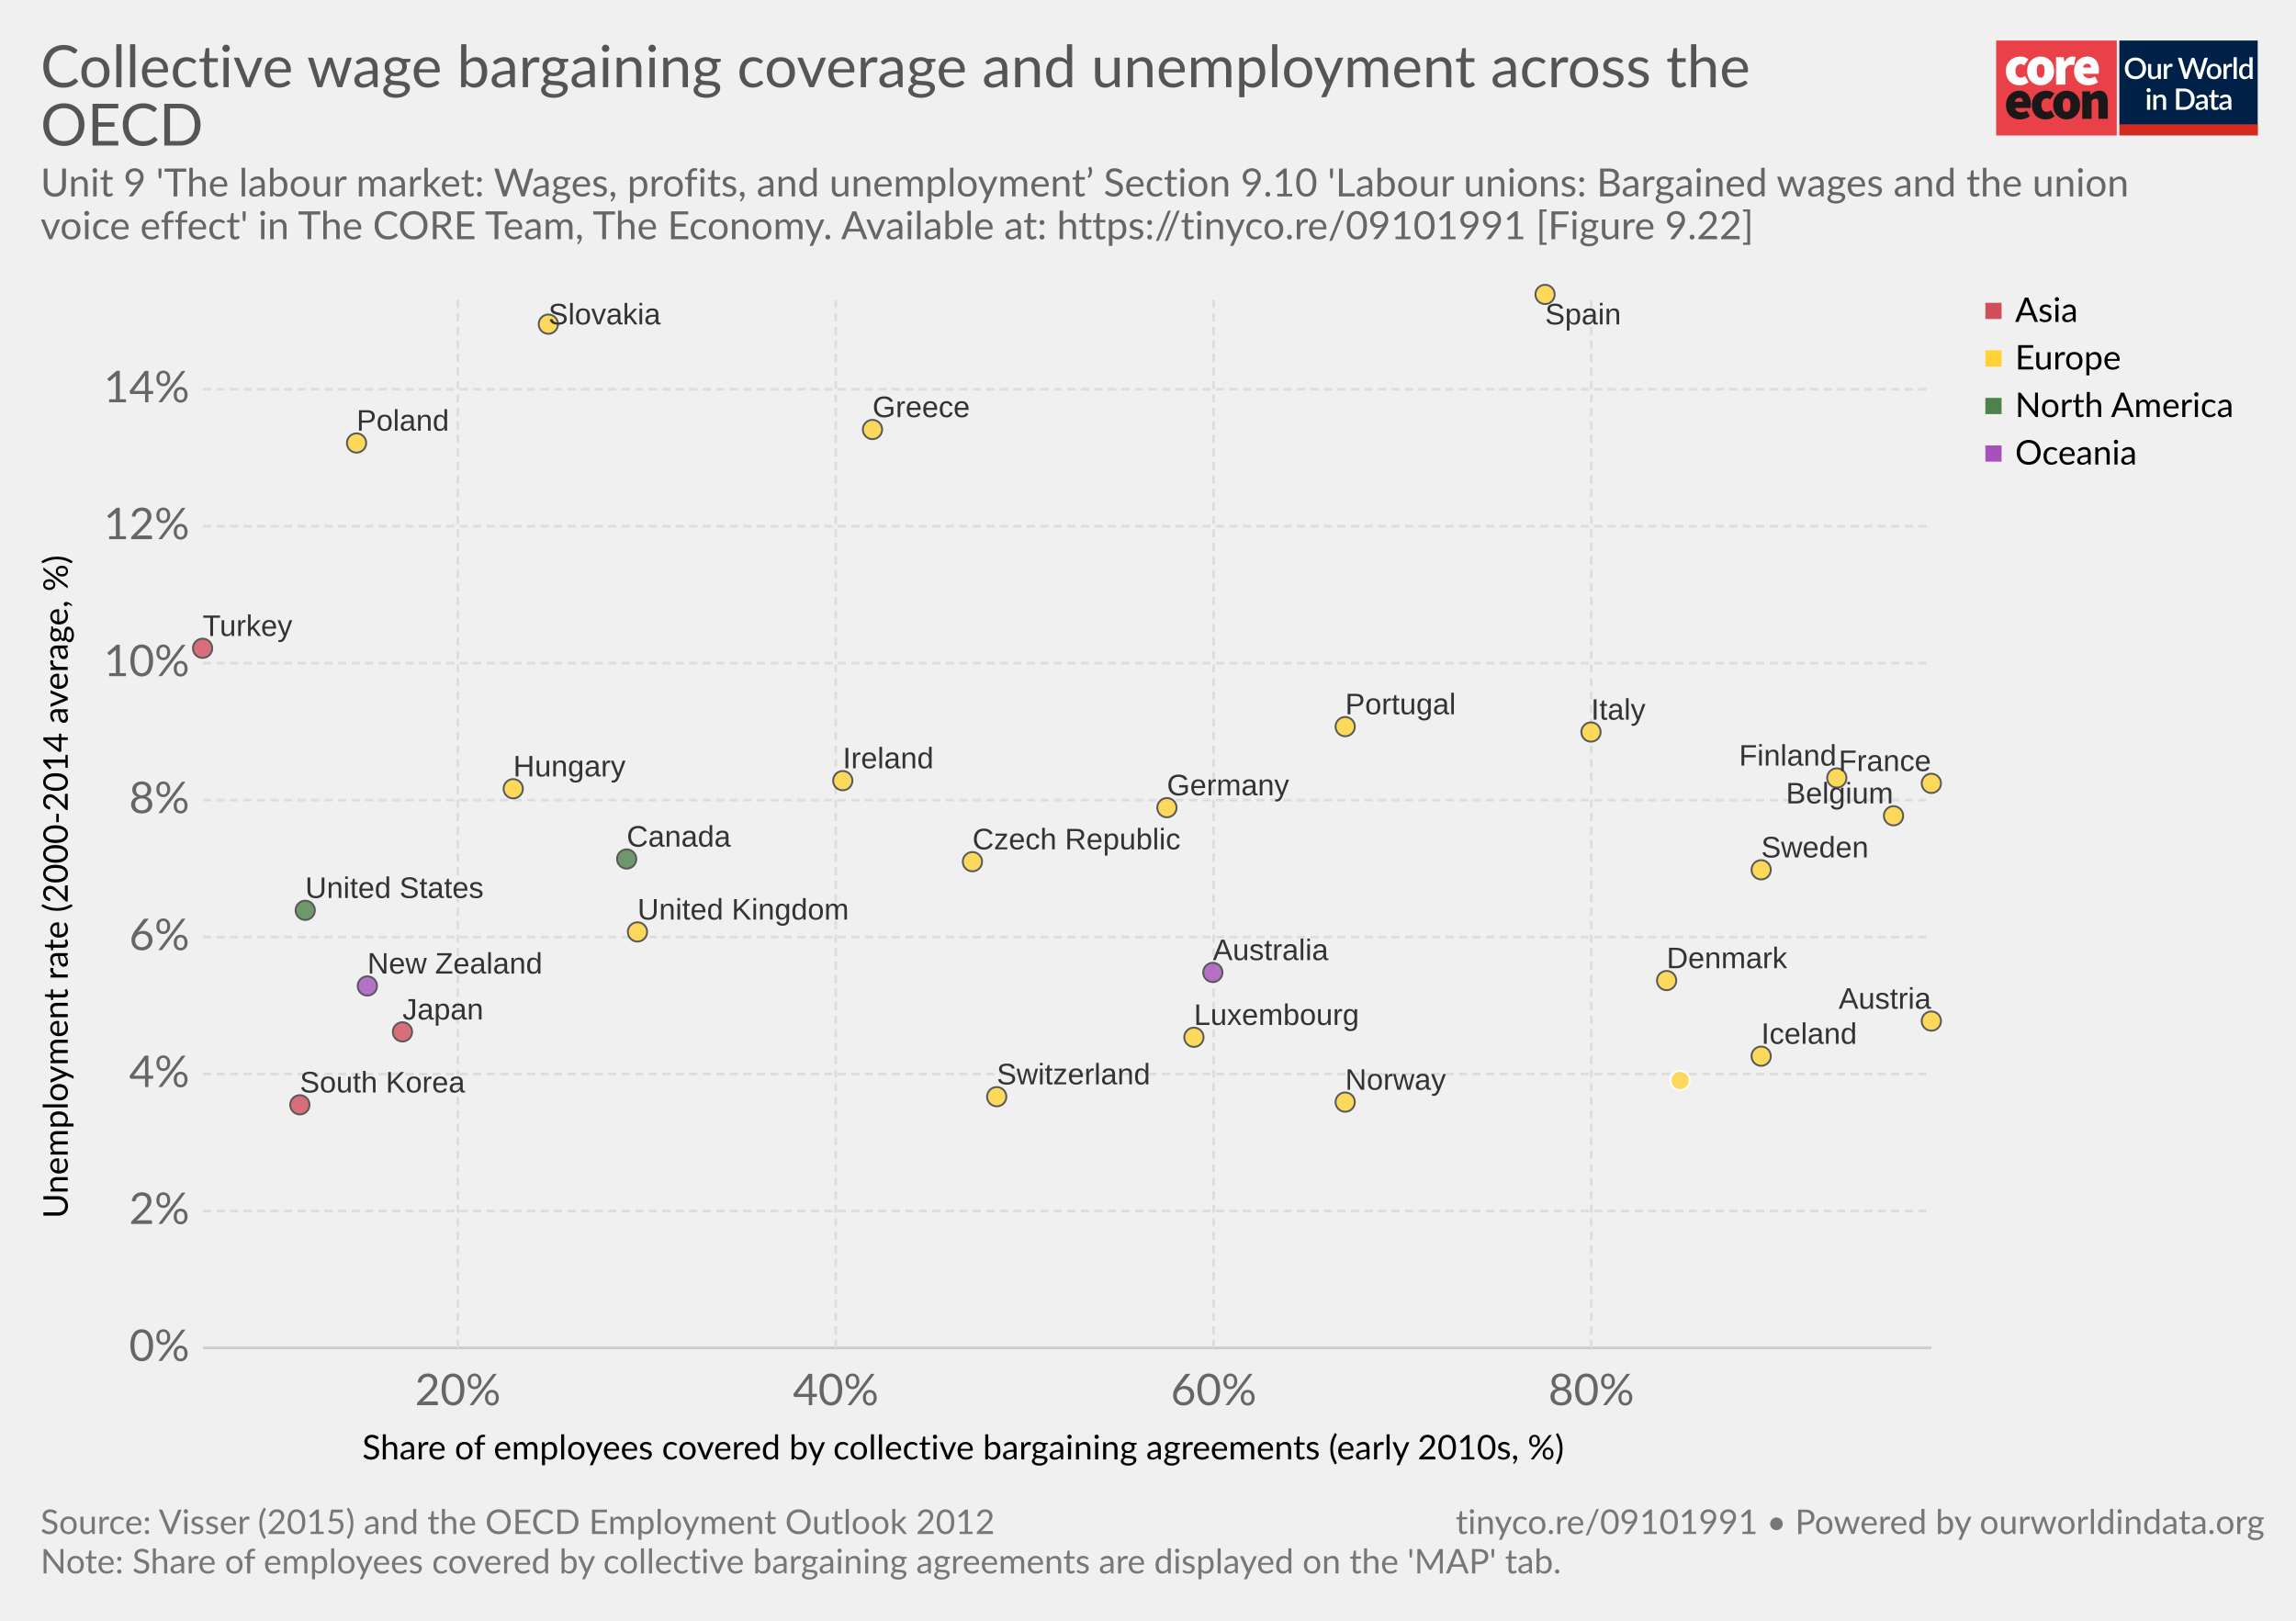
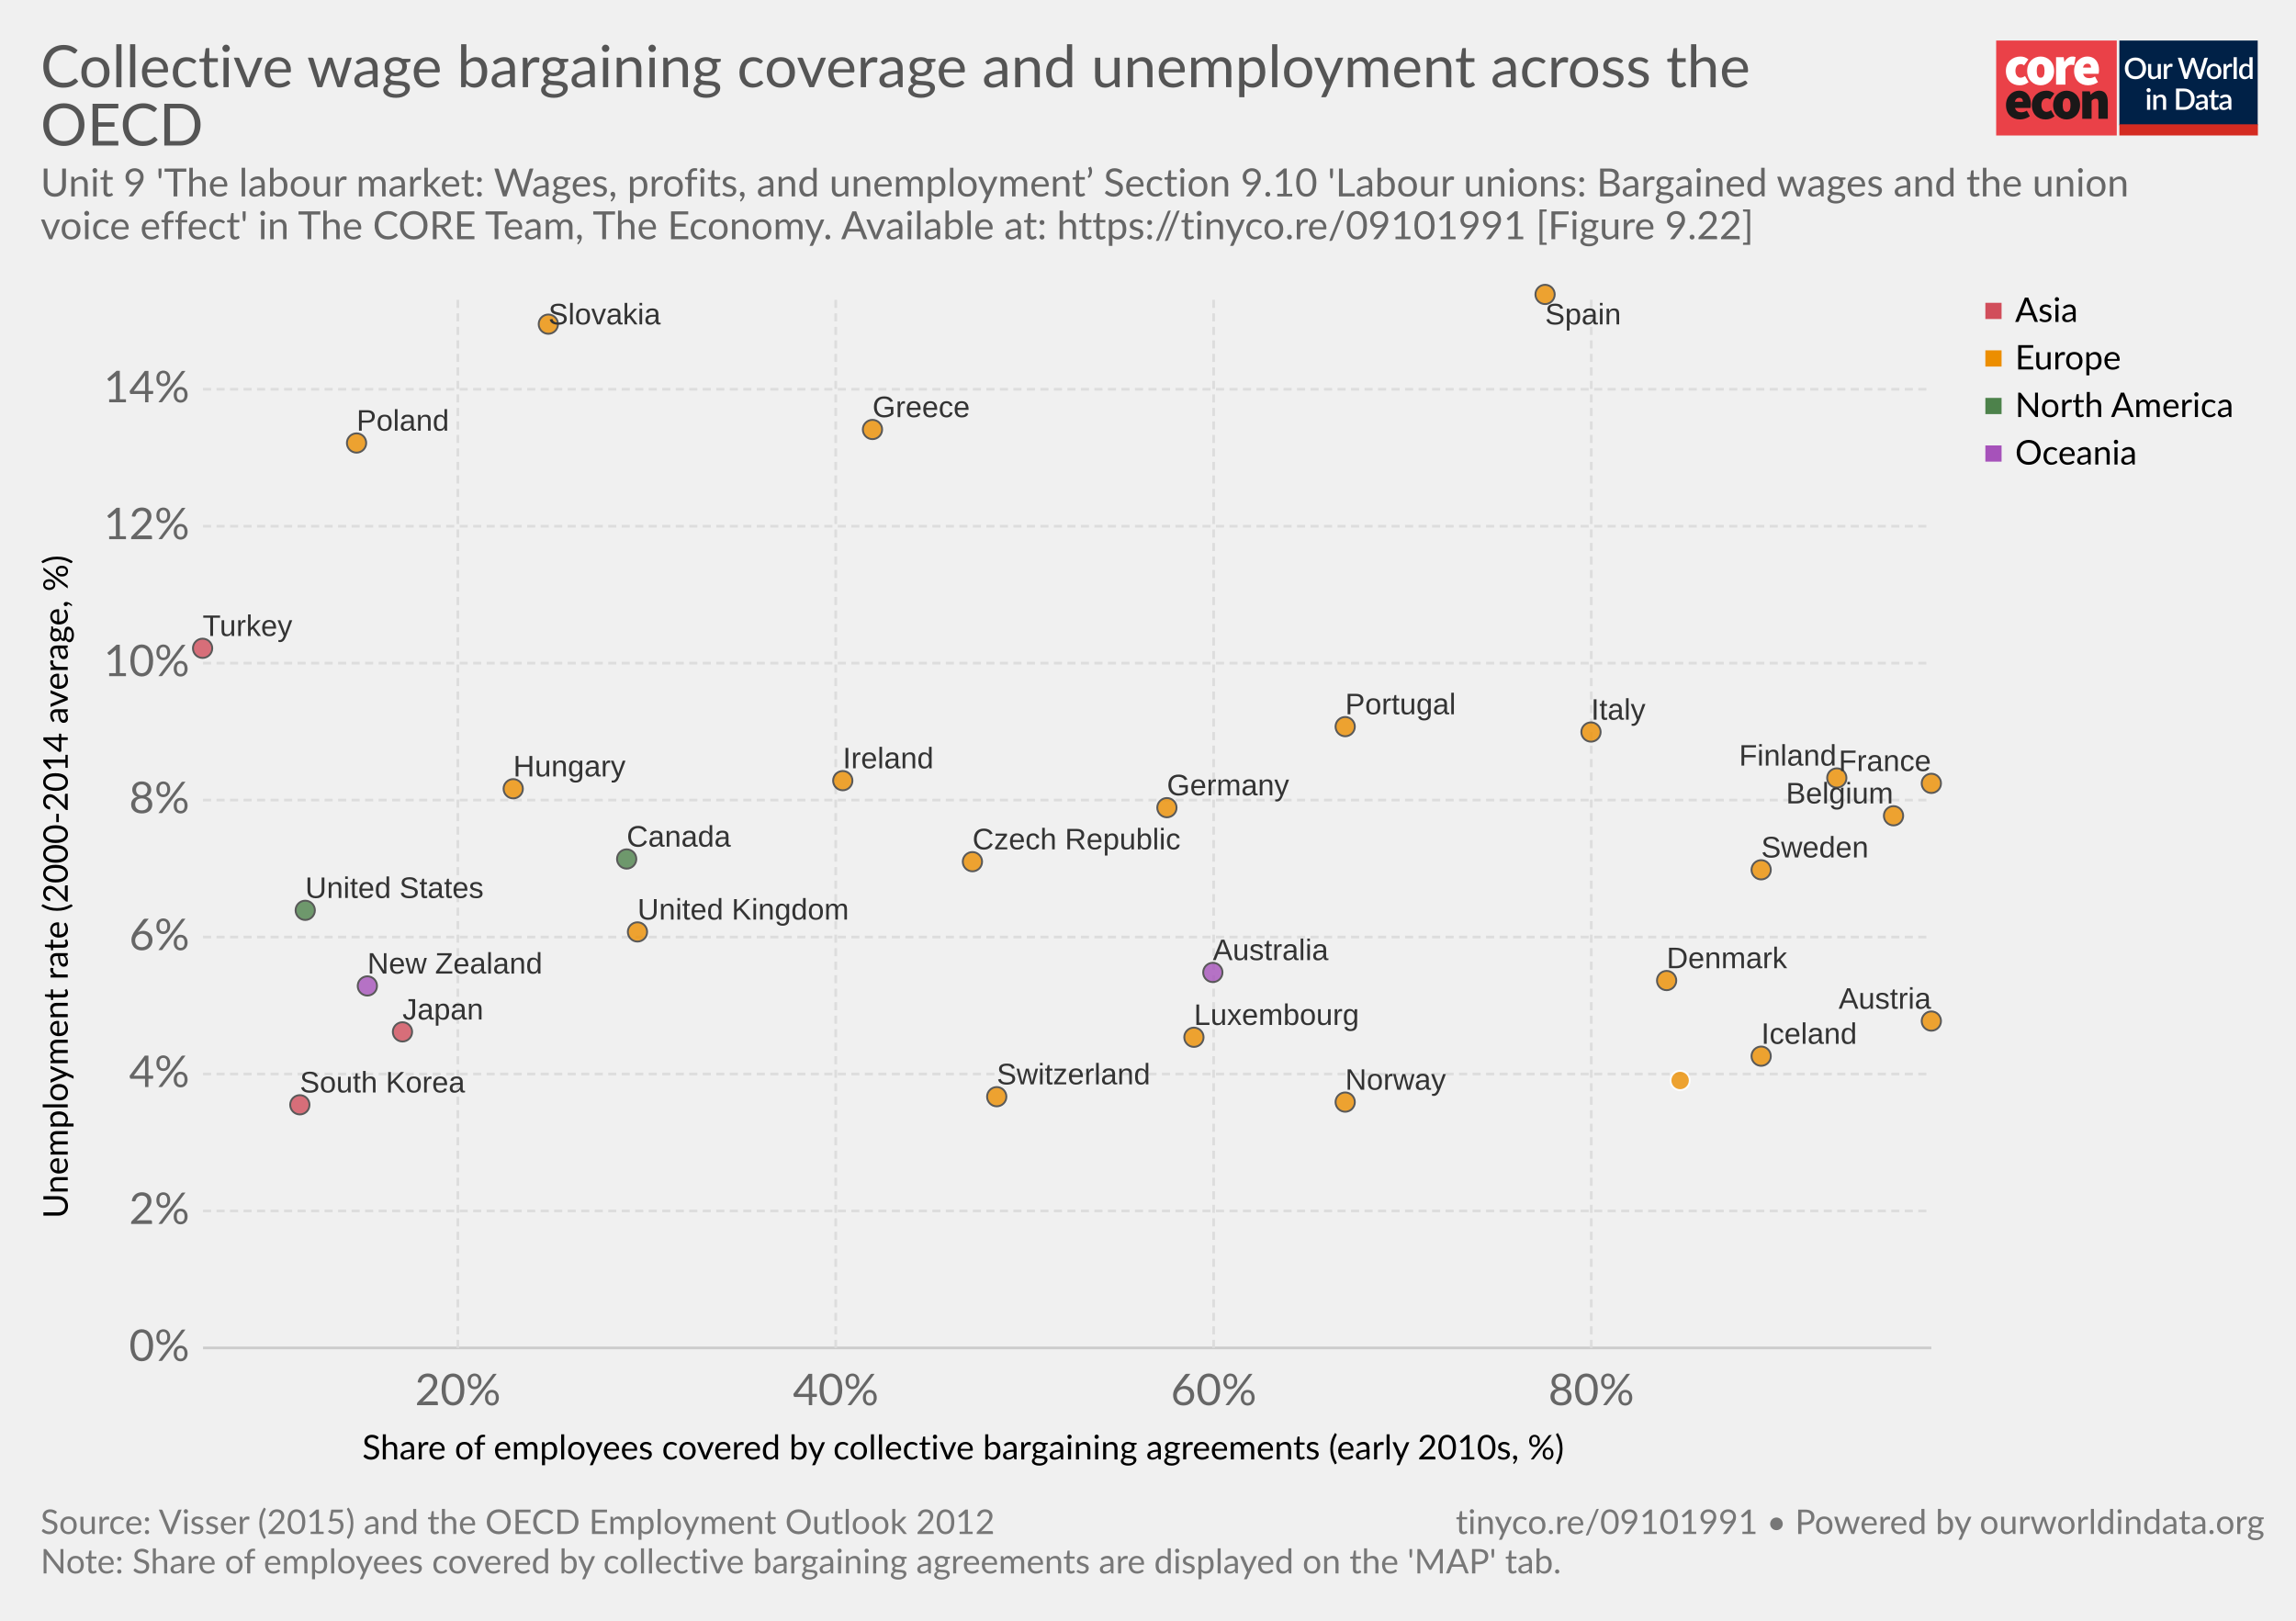
<svg xmlns="http://www.w3.org/2000/svg" version="1.1" style="font-family:Lato, 'Helvetica Neue', Helvetica, Arial, sans-serif;font-size:18px;background-color:white;text-rendering:optimizeLegibility;-webkit-font-smoothing:antialiased" width="850" height="600">
  <g class="HeaderView">
    <g transform="translate(739, 15) scale(0.95)">
      <svg width="102" height="37" viewBox="0 0 102 37" fill="none">
        <path d="M47 0H0V37H47V0Z" fill="#EA4148" />
        <path d="M3.784 11.847C3.784 8.296 6.451 6.242 9.457 6.242C10.586 6.221 11.684 6.617 12.547 7.354L10.854 9.707C10.536 9.392 10.113 9.209 9.669 9.193C8.314 9.193 7.51 10.22 7.51 11.847C7.51 13.472 8.398 14.499 9.541 14.499C10.163 14.458 10.756 14.218 11.235 13.815L12.632 16.211C11.646 17.038 10.399 17.479 9.118 17.451C6.112 17.452 3.784 15.398 3.784 11.847Z" fill="white" />
        <path d="M18.853 11.847C18.853 10.221 18.43 9.194 17.329 9.194C16.229 9.194 15.806 10.221 15.806 11.847C15.806 13.473 16.229 14.5 17.329 14.5C18.43 14.5 18.853 13.473 18.853 11.847ZM12.081 11.847C12.081 8.295 14.62 6.242 17.329 6.242C20.038 6.242 22.578 8.295 22.578 11.847C22.578 15.398 20.039 17.452 17.329 17.452C14.62 17.452 12.081 15.398 12.081 11.847" fill="white" />
        <path d="M23.344 6.498H26.308L26.563 8.338H26.648C27.43 6.884 28.616 6.242 29.653 6.242C30.101 6.218 30.548 6.291 30.965 6.455L30.373 9.622C29.986 9.517 29.588 9.46 29.187 9.451C28.425 9.451 27.494 9.921 26.987 11.248V17.195H23.344V6.498Z" fill="white" />
        <path d="M36.975 10.563C36.975 9.75 36.637 9.023 35.536 9.023C34.732 9.023 34.055 9.493 33.843 10.563H36.975ZM30.372 11.847C30.372 8.381 32.87 6.242 35.452 6.242C38.584 6.242 40.066 8.552 40.066 11.419C40.068 11.936 40.018 12.452 39.918 12.959H33.885C34.223 14.243 35.154 14.67 36.34 14.67C37.103 14.652 37.847 14.431 38.499 14.029L39.684 16.211C38.545 16.991 37.208 17.422 35.832 17.452C32.742 17.452 30.371 15.398 30.371 11.847" fill="white" />
        <path d="M10.432 23.869C10.432 23.057 10.093 22.329 8.993 22.329C8.189 22.329 7.511 22.8 7.3 23.869H10.432ZM3.828 25.153C3.828 21.688 6.326 19.548 8.908 19.548C12.041 19.548 13.522 21.858 13.522 24.725C13.524 25.242 13.475 25.758 13.374 26.265H7.342C7.681 27.549 8.612 27.977 9.797 27.977C10.56 27.958 11.305 27.737 11.956 27.335L13.141 29.517C12.003 30.298 10.665 30.729 9.29 30.758C6.199 30.758 3.829 28.704 3.829 25.153" fill="#1A1818" />
        <path d="M13.903 25.153C13.903 21.602 16.57 19.548 19.576 19.548C20.705 19.527 21.803 19.923 22.666 20.66L20.972 23.013C20.655 22.698 20.232 22.515 19.788 22.5C18.433 22.5 17.629 23.527 17.629 25.153C17.629 26.779 18.517 27.805 19.66 27.805C20.282 27.764 20.875 27.524 21.353 27.122L22.75 29.517C21.765 30.345 20.518 30.785 19.237 30.758C16.231 30.758 13.903 28.704 13.903 25.153" fill="#1A1818" />
        <path d="M28.974 25.153C28.974 23.527 28.551 22.5 27.45 22.5C26.35 22.5 25.927 23.527 25.927 25.153C25.927 26.779 26.35 27.806 27.45 27.806C28.551 27.806 28.974 26.779 28.974 25.153ZM22.201 25.153C22.201 21.602 24.741 19.548 27.45 19.548C30.159 19.548 32.699 21.602 32.699 25.153C32.699 28.704 30.158 30.759 27.449 30.759C24.74 30.759 22.2 28.705 22.2 25.154" fill="#1A1818" />
        <path d="M33.545 19.805H36.508L36.764 21.088H36.848C37.694 20.276 38.753 19.548 40.192 19.548C42.52 19.548 43.494 21.26 43.494 23.912V30.501H39.852V24.383C39.852 23.014 39.514 22.672 38.794 22.672C38.117 22.672 37.736 22.971 37.186 23.484V30.501H33.545V19.805Z" fill="#1A1818" />
        <rect width="54" height="37" transform="translate(48)" fill="white" />
        <path d="M48 0H101.93V32.992H48V0Z" fill="#002147" />
        <path d="M58.419 10.86C58.419 11.473 58.319 12.039 58.12 12.556C57.92 13.074 57.638 13.52 57.274 13.896C56.914 14.268 56.479 14.559 55.969 14.77C55.463 14.981 54.9 15.086 54.279 15.086C53.661 15.086 53.098 14.981 52.588 14.77C52.082 14.559 51.647 14.268 51.283 13.896C50.919 13.52 50.637 13.074 50.438 12.556C50.238 12.039 50.139 11.473 50.139 10.86C50.139 10.247 50.238 9.681 50.438 9.164C50.637 8.646 50.919 8.2 51.283 7.824C51.647 7.448 52.082 7.155 52.588 6.944C53.098 6.733 53.661 6.628 54.279 6.628C54.9 6.628 55.463 6.733 55.969 6.944C56.479 7.155 56.914 7.448 57.274 7.824C57.638 8.2 57.92 8.646 58.12 9.164C58.319 9.681 58.419 10.247 58.419 10.86ZM57.044 10.86C57.044 10.385 56.979 9.957 56.849 9.578C56.722 9.198 56.538 8.876 56.297 8.612C56.059 8.347 55.77 8.144 55.428 8.002C55.087 7.86 54.704 7.79 54.279 7.79C53.857 7.79 53.475 7.86 53.134 8.002C52.793 8.144 52.502 8.347 52.26 8.612C52.019 8.876 51.833 9.198 51.703 9.578C51.572 9.957 51.507 10.385 51.507 10.86C51.507 11.339 51.572 11.768 51.703 12.148C51.833 12.527 52.019 12.85 52.26 13.114C52.502 13.375 52.793 13.576 53.134 13.718C53.475 13.856 53.857 13.925 54.279 13.925C54.704 13.925 55.087 13.856 55.428 13.718C55.77 13.576 56.059 13.375 56.297 13.114C56.538 12.85 56.722 12.527 56.849 12.148C56.979 11.768 57.044 11.339 57.044 10.86ZM64.184 9.135V15H63.437C63.272 15 63.166 14.921 63.12 14.764L63.028 14.218C62.906 14.348 62.775 14.467 62.637 14.575C62.503 14.682 62.359 14.774 62.206 14.851C62.053 14.927 61.888 14.987 61.712 15.029C61.539 15.071 61.353 15.092 61.154 15.092C60.832 15.092 60.548 15.038 60.303 14.931C60.057 14.824 59.85 14.672 59.682 14.477C59.517 14.281 59.392 14.047 59.308 13.775C59.224 13.499 59.182 13.196 59.182 12.867V9.135H60.418V12.867C60.418 13.262 60.508 13.568 60.688 13.787C60.872 14.005 61.15 14.114 61.522 14.114C61.794 14.114 62.047 14.053 62.281 13.931C62.519 13.804 62.741 13.632 62.948 13.413V9.135H64.184ZM66.508 10.222C66.692 9.85 66.914 9.559 67.175 9.348C67.435 9.133 67.748 9.026 68.112 9.026C68.238 9.026 68.357 9.041 68.468 9.072C68.579 9.099 68.679 9.141 68.767 9.198L68.681 10.13C68.666 10.195 68.641 10.241 68.606 10.268C68.576 10.291 68.534 10.302 68.48 10.302C68.422 10.302 68.34 10.293 68.233 10.274C68.125 10.251 68.012 10.239 67.893 10.239C67.721 10.239 67.567 10.264 67.433 10.314C67.303 10.364 67.184 10.436 67.077 10.532C66.973 10.628 66.881 10.745 66.801 10.883C66.72 11.021 66.646 11.178 66.577 11.354V15H65.34V9.135H66.059C66.189 9.135 66.279 9.16 66.329 9.21C66.379 9.256 66.414 9.338 66.433 9.457L66.508 10.222ZM82.515 6.72L79.939 15H78.725L76.782 9.055C76.759 8.989 76.736 8.918 76.713 8.842C76.694 8.765 76.674 8.683 76.655 8.595C76.636 8.683 76.615 8.765 76.592 8.842C76.573 8.918 76.552 8.989 76.529 9.055L74.568 15H73.355L70.779 6.72H71.906C72.021 6.72 72.117 6.749 72.193 6.806C72.274 6.86 72.328 6.935 72.354 7.03L73.907 12.338C73.938 12.453 73.966 12.577 73.993 12.711C74.02 12.846 74.047 12.986 74.074 13.131C74.1 12.986 74.129 12.846 74.16 12.711C74.194 12.573 74.231 12.449 74.269 12.338L76.046 7.03C76.073 6.954 76.126 6.883 76.207 6.818C76.287 6.753 76.383 6.72 76.494 6.72H76.885C77.004 6.72 77.1 6.751 77.173 6.812C77.246 6.87 77.301 6.942 77.34 7.03L79.111 12.338C79.149 12.449 79.183 12.57 79.214 12.7C79.249 12.826 79.279 12.961 79.306 13.102C79.333 12.961 79.358 12.826 79.381 12.7C79.408 12.57 79.436 12.449 79.467 12.338L81.014 7.03C81.037 6.946 81.089 6.873 81.169 6.812C81.253 6.751 81.351 6.72 81.462 6.72H82.515ZM84.922 9.043C85.355 9.043 85.746 9.114 86.095 9.256C86.448 9.398 86.747 9.599 86.992 9.86C87.241 10.12 87.433 10.436 87.567 10.808C87.701 11.18 87.768 11.598 87.768 12.062C87.768 12.526 87.701 12.943 87.567 13.315C87.433 13.687 87.241 14.005 86.992 14.27C86.747 14.53 86.448 14.732 86.095 14.873C85.746 15.015 85.355 15.086 84.922 15.086C84.485 15.086 84.09 15.015 83.738 14.873C83.389 14.732 83.09 14.53 82.841 14.27C82.591 14.005 82.4 13.687 82.266 13.315C82.132 12.943 82.064 12.526 82.064 12.062C82.064 11.598 82.132 11.18 82.266 10.808C82.4 10.436 82.591 10.12 82.841 9.86C83.09 9.599 83.389 9.398 83.738 9.256C84.09 9.114 84.485 9.043 84.922 9.043ZM84.922 14.12C85.451 14.12 85.844 13.944 86.101 13.591C86.362 13.235 86.492 12.727 86.492 12.068C86.492 11.408 86.362 10.9 86.101 10.544C85.844 10.183 85.451 10.003 84.922 10.003C84.385 10.003 83.987 10.183 83.726 10.544C83.466 10.9 83.335 11.408 83.335 12.068C83.335 12.727 83.466 13.235 83.726 13.591C83.987 13.944 84.385 14.12 84.922 14.12ZM89.778 10.222C89.963 9.85 90.185 9.559 90.445 9.348C90.706 9.133 91.019 9.026 91.383 9.026C91.509 9.026 91.628 9.041 91.739 9.072C91.85 9.099 91.95 9.141 92.038 9.198L91.952 10.13C91.937 10.195 91.912 10.241 91.877 10.268C91.847 10.291 91.804 10.302 91.751 10.302C91.693 10.302 91.611 10.293 91.504 10.274C91.396 10.251 91.283 10.239 91.164 10.239C90.992 10.239 90.838 10.264 90.704 10.314C90.574 10.364 90.455 10.436 90.348 10.532C90.244 10.628 90.152 10.745 90.072 10.883C89.991 11.021 89.916 11.178 89.847 11.354V15H88.611V9.135H89.33C89.46 9.135 89.55 9.16 89.6 9.21C89.65 9.256 89.685 9.338 89.704 9.457L89.778 10.222ZM93.771 6.49V15H92.534V6.49H93.771ZM98.695 10.578C98.522 10.356 98.332 10.201 98.126 10.113C97.918 10.024 97.694 9.98 97.453 9.98C96.97 9.98 96.592 10.159 96.32 10.515C96.048 10.868 95.912 11.391 95.912 12.085C95.912 12.445 95.942 12.754 96.004 13.011C96.065 13.264 96.153 13.47 96.268 13.632C96.383 13.793 96.523 13.909 96.688 13.982C96.853 14.055 97.039 14.091 97.246 14.091C97.56 14.091 97.83 14.024 98.056 13.89C98.287 13.752 98.499 13.559 98.695 13.309V10.578ZM99.931 6.49V15H99.183C99.019 15 98.913 14.921 98.867 14.764L98.758 14.126C98.513 14.414 98.233 14.645 97.918 14.822C97.608 14.998 97.246 15.086 96.832 15.086C96.502 15.086 96.203 15.021 95.935 14.891C95.666 14.757 95.436 14.563 95.245 14.31C95.053 14.057 94.904 13.745 94.796 13.373C94.693 12.997 94.641 12.568 94.641 12.085C94.641 11.648 94.698 11.243 94.814 10.871C94.932 10.5 95.101 10.178 95.32 9.905C95.538 9.63 95.802 9.415 96.113 9.261C96.427 9.104 96.778 9.026 97.165 9.026C97.51 9.026 97.803 9.081 98.045 9.193C98.287 9.3 98.503 9.451 98.695 9.647V6.49H99.931ZM60.027 21.135V27H58.791V21.135H60.027ZM60.234 19.364C60.234 19.475 60.211 19.581 60.165 19.68C60.123 19.78 60.064 19.868 59.987 19.945C59.91 20.018 59.82 20.077 59.717 20.123C59.617 20.165 59.51 20.186 59.395 20.186C59.284 20.186 59.178 20.165 59.079 20.123C58.983 20.077 58.898 20.018 58.826 19.945C58.753 19.868 58.693 19.78 58.647 19.68C58.605 19.581 58.584 19.475 58.584 19.364C58.584 19.249 58.605 19.142 58.647 19.042C58.693 18.942 58.753 18.856 58.826 18.783C58.898 18.707 58.983 18.647 59.079 18.605C59.178 18.559 59.284 18.536 59.395 18.536C59.51 18.536 59.617 18.559 59.717 18.605C59.82 18.647 59.91 18.707 59.987 18.783C60.064 18.856 60.123 18.942 60.165 19.042C60.211 19.142 60.234 19.249 60.234 19.364ZM62.391 21.911C62.518 21.781 62.648 21.664 62.782 21.561C62.92 21.453 63.066 21.361 63.219 21.285C63.373 21.208 63.536 21.148 63.708 21.106C63.881 21.064 64.068 21.043 64.272 21.043C64.594 21.043 64.875 21.097 65.117 21.204C65.362 21.311 65.567 21.463 65.732 21.658C65.901 21.854 66.027 22.09 66.112 22.366C66.196 22.638 66.238 22.939 66.238 23.268V27H65.008V23.268C65.008 22.873 64.916 22.567 64.732 22.348C64.551 22.13 64.275 22.02 63.904 22.02C63.628 22.02 63.371 22.084 63.133 22.21C62.899 22.337 62.679 22.509 62.472 22.728V27H61.236V21.135H61.983C62.152 21.135 62.259 21.214 62.305 21.371L62.391 21.911ZM77.354 22.86C77.354 23.473 77.254 24.035 77.055 24.545C76.855 25.051 76.574 25.486 76.209 25.85C75.849 26.214 75.414 26.498 74.904 26.701C74.398 26.9 73.835 27 73.214 27H70.086V18.72H73.214C73.835 18.72 74.398 18.822 74.904 19.025C75.414 19.224 75.849 19.506 76.209 19.87C76.574 20.234 76.855 20.671 77.055 21.181C77.254 21.687 77.354 22.247 77.354 22.86ZM75.979 22.86C75.979 22.385 75.914 21.957 75.784 21.578C75.657 21.198 75.473 20.878 75.232 20.617C74.994 20.357 74.705 20.157 74.364 20.02C74.022 19.878 73.639 19.807 73.214 19.807H71.437V25.913H73.214C73.639 25.913 74.022 25.844 74.364 25.706C74.705 25.568 74.994 25.369 75.232 25.108C75.473 24.844 75.657 24.524 75.784 24.148C75.914 23.768 75.979 23.339 75.979 22.86ZM81.247 24.436C80.806 24.451 80.434 24.487 80.132 24.545C79.829 24.598 79.583 24.669 79.395 24.758C79.208 24.842 79.072 24.943 78.987 25.062C78.907 25.181 78.867 25.311 78.867 25.453C78.867 25.591 78.888 25.71 78.93 25.81C78.976 25.906 79.037 25.986 79.114 26.051C79.194 26.113 79.286 26.159 79.39 26.189C79.497 26.216 79.614 26.23 79.74 26.23C80.062 26.23 80.338 26.17 80.569 26.051C80.802 25.929 81.028 25.752 81.247 25.522V24.436ZM77.969 21.951C78.633 21.334 79.422 21.026 80.338 21.026C80.676 21.026 80.975 21.081 81.236 21.192C81.5 21.3 81.72 21.453 81.897 21.652C82.077 21.852 82.213 22.09 82.305 22.366C82.401 22.638 82.449 22.941 82.449 23.274V27H81.897C81.778 27 81.688 26.983 81.626 26.948C81.565 26.91 81.513 26.835 81.471 26.724L81.35 26.247C81.201 26.381 81.053 26.502 80.908 26.609C80.762 26.712 80.611 26.801 80.454 26.873C80.3 26.946 80.133 27 79.953 27.035C79.777 27.073 79.581 27.092 79.367 27.092C79.129 27.092 78.907 27.059 78.7 26.994C78.496 26.929 78.32 26.831 78.171 26.701C78.021 26.567 77.902 26.402 77.814 26.206C77.73 26.011 77.688 25.781 77.688 25.517C77.688 25.29 77.747 25.07 77.866 24.855C77.989 24.641 78.188 24.449 78.464 24.28C78.744 24.108 79.11 23.966 79.562 23.855C80.018 23.744 80.58 23.68 81.247 23.665V23.274C81.247 22.852 81.157 22.538 80.977 22.331C80.796 22.124 80.532 22.02 80.183 22.02C79.945 22.02 79.746 22.051 79.585 22.113C79.424 22.17 79.284 22.233 79.165 22.302C79.047 22.371 78.941 22.436 78.849 22.498C78.757 22.555 78.659 22.584 78.556 22.584C78.472 22.584 78.399 22.563 78.338 22.521C78.28 22.475 78.232 22.419 78.194 22.354L77.969 21.951ZM85.353 27.092C84.867 27.092 84.491 26.956 84.227 26.684C83.966 26.408 83.835 26.021 83.835 25.522V22.107H83.192C83.123 22.107 83.063 22.086 83.013 22.044C82.963 21.997 82.939 21.93 82.939 21.842V21.342L83.887 21.204L84.157 19.508C84.177 19.443 84.209 19.391 84.255 19.352C84.301 19.31 84.363 19.289 84.439 19.289H85.072V21.215H86.699V22.107H85.072V25.436C85.072 25.647 85.124 25.808 85.227 25.919C85.331 26.03 85.469 26.086 85.641 26.086C85.737 26.086 85.819 26.074 85.888 26.051C85.957 26.024 86.017 25.998 86.067 25.971C86.116 25.94 86.159 25.913 86.193 25.89C86.231 25.863 86.268 25.85 86.302 25.85C86.371 25.85 86.427 25.888 86.469 25.965L86.837 26.569C86.645 26.737 86.419 26.868 86.159 26.96C85.898 27.048 85.629 27.092 85.353 27.092ZM90.462 24.436C90.021 24.451 89.65 24.487 89.347 24.545C89.044 24.598 88.799 24.669 88.611 24.758C88.423 24.842 88.287 24.943 88.203 25.062C88.122 25.181 88.082 25.311 88.082 25.453C88.082 25.591 88.103 25.71 88.145 25.81C88.191 25.906 88.252 25.986 88.329 26.051C88.409 26.113 88.501 26.159 88.605 26.189C88.712 26.216 88.829 26.23 88.956 26.23C89.278 26.23 89.554 26.17 89.784 26.051C90.018 25.929 90.244 25.752 90.462 25.522V24.436ZM87.185 21.951C87.848 21.334 88.638 21.026 89.554 21.026C89.891 21.026 90.19 21.081 90.451 21.192C90.715 21.3 90.936 21.453 91.112 21.652C91.292 21.852 91.428 22.09 91.52 22.366C91.616 22.638 91.664 22.941 91.664 23.274V27H91.112C90.993 27 90.903 26.983 90.842 26.948C90.78 26.91 90.729 26.835 90.686 26.724L90.566 26.247C90.416 26.381 90.269 26.502 90.123 26.609C89.977 26.712 89.826 26.801 89.669 26.873C89.515 26.946 89.349 27 89.168 27.035C88.992 27.073 88.797 27.092 88.582 27.092C88.344 27.092 88.122 27.059 87.915 26.994C87.712 26.929 87.535 26.831 87.386 26.701C87.237 26.567 87.118 26.402 87.029 26.206C86.945 26.011 86.903 25.781 86.903 25.517C86.903 25.29 86.962 25.07 87.081 24.855C87.204 24.641 87.403 24.449 87.679 24.28C87.959 24.108 88.325 23.966 88.778 23.855C89.234 23.744 89.795 23.68 90.462 23.665V23.274C90.462 22.852 90.372 22.538 90.192 22.331C90.012 22.124 89.747 22.02 89.398 22.02C89.161 22.02 88.962 22.051 88.8 22.113C88.639 22.17 88.5 22.233 88.381 22.302C88.262 22.371 88.156 22.436 88.064 22.498C87.972 22.555 87.875 22.584 87.771 22.584C87.687 22.584 87.614 22.563 87.553 22.521C87.495 22.475 87.447 22.419 87.409 22.354L87.185 21.951Z" fill="white" />
        <rect x="48" y="32.647" width="54" height="4.353" fill="#D42B21" />
      </svg>
    </g>
    <a href="https://ourworldindata.org/grapher/collective-wage-bargaining-coverage-and-unemployment-across-the-oecd" target="_blank">
      <text font-size="21.60" x="15.0" y="32.3" fill="#555">
        <tspan x="15" y="32.28">Collective wage bargaining coverage and unemployment across the</tspan>
        <tspan x="15" y="53.88">OECD</tspan>
      </text>
    </a>
    <text font-size="14.40" x="15.0" y="72.7" fill="#666">
      <tspan x="15" y="72.72">Unit 9 'The labour market: Wages, profits, and unemployment’ Section 9.10 'Labour unions: Bargained wages and the union</tspan>
      <tspan x="15" y="88.56">voice effect' in The CORE Team, The Economy. Available at: https://tinyco.re/09101991 [Figure 9.22]</tspan>
    </text>
  </g>
  <g>
    <g class="AxisBoxView">
      <g class="HorizontalAxis">
        <text font-size="12.60" x="134.1" y="540.3">
          <tspan x="134.105" y="540.28">Share of employees covered by collective bargaining agreements (early 2010s, %)</tspan>
        </text>
        <text x="169.5" y="520.2" fill="#666" text-anchor="middle" font-size="16.2">20%</text>
        <text x="309.4" y="520.2" fill="#666" text-anchor="middle" font-size="16.2">40%</text>
        <text x="449.3" y="520.2" fill="#666" text-anchor="middle" font-size="16.2">60%</text>
        <text x="589.1" y="520.2" fill="#666" text-anchor="middle" font-size="16.2">80%</text>
      </g>
      <g class="VerticalAxis">
        <text font-size="12.60" x="-451.1" y="25.1" transform="rotate(-90)">
          <tspan x="-451.068" y="25.08">Unemployment rate (2000-2014 average, %)</tspan>
        </text>
        <text x="70.16" y="499" fill="#666" dominant-baseline="middle" text-anchor="end" font-size="16.2">0%</text>
        <text x="70.16" y="448.3" fill="#666" dominant-baseline="middle" text-anchor="end" font-size="16.2">2%</text>
        <text x="70.16" y="397.6" fill="#666" dominant-baseline="middle" text-anchor="end" font-size="16.2">4%</text>
        <text x="70.16" y="346.9" fill="#666" dominant-baseline="middle" text-anchor="end" font-size="16.2">6%</text>
        <text x="70.16" y="296.2" fill="#666" dominant-baseline="middle" text-anchor="end" font-size="16.2">8%</text>
        <text x="70.16" y="245.5" fill="#666" dominant-baseline="middle" text-anchor="end" font-size="16.2">10%</text>
        <text x="70.16" y="194.8" fill="#666" dominant-baseline="middle" text-anchor="end" font-size="16.2">12%</text>
        <text x="70.16" y="144.1" fill="#666" dominant-baseline="middle" text-anchor="end" font-size="16.2">14%</text>
      </g>
      <g class="AxisGridLines">
        <line x1="75.16" y1="499" x2="715.00" y2="499" stroke="#ccc" />
        <line x1="75.16" y1="448.3" x2="715.00" y2="448.3" stroke="#ddd" stroke-dasharray="3,2" />
        <line x1="75.16" y1="397.6" x2="715.00" y2="397.6" stroke="#ddd" stroke-dasharray="3,2" />
        <line x1="75.16" y1="346.9" x2="715.00" y2="346.9" stroke="#ddd" stroke-dasharray="3,2" />
        <line x1="75.16" y1="296.2" x2="715.00" y2="296.2" stroke="#ddd" stroke-dasharray="3,2" />
        <line x1="75.16" y1="245.5" x2="715.00" y2="245.5" stroke="#ddd" stroke-dasharray="3,2" />
        <line x1="75.16" y1="194.8" x2="715.00" y2="194.8" stroke="#ddd" stroke-dasharray="3,2" />
        <line x1="75.16" y1="144.1" x2="715.00" y2="144.1" stroke="#ddd" stroke-dasharray="3,2" />
      </g>
      <g class="AxisGridLines">
        <line x1="169.5" y1="499.00" x2="169.5" y2="109.10" stroke="#ddd" stroke-dasharray="3,2" />
        <line x1="309.4" y1="499.00" x2="309.4" y2="109.10" stroke="#ddd" stroke-dasharray="3,2" />
        <line x1="449.3" y1="499.00" x2="449.3" y2="109.10" stroke="#ddd" stroke-dasharray="3,2" />
        <line x1="589.1" y1="499.00" x2="589.1" y2="109.10" stroke="#ddd" stroke-dasharray="3,2" />
      </g>
    </g>
-     <g class="PointsWithLabels clickable" clip-path="url(#scatterBounds-32)" font-family="Arial, sans-serif">
+     <g class="PointsWithLabels clickable" clip-path="url(#scatterBounds-13)" font-family="Arial, sans-serif">
      <rect x="75.162" y="109.1" width="639.838" height="389.9" fill="rgba(255,255,255,0)" />
      <defs>
-         <clipPath id="scatterBounds-32">
+         <clipPath id="scatterBounds-13">
          <rect x="65.162" y="99.1" width="659.838" height="409.9" />
        </clipPath>
      </defs>
      <g class="key-Australia_0">
        <circle cx="449.00" cy="360.00" r="3.57" fill="#a652ba" opacity="0.8" stroke="#333" stroke-width="0.7" />
      </g>
      <g class="key-Austria_0">
-         <circle cx="715.00" cy="378.00" r="3.57" fill="#ffd336" opacity="0.8" stroke="#333" stroke-width="0.7" />
+         <circle cx="715.00" cy="378.00" r="3.57" fill="#ec8e00" opacity="0.8" stroke="#333" stroke-width="0.7" />
      </g>
      <g class="key-Belgium_0">
-         <circle cx="701.00" cy="302.00" r="3.57" fill="#ffd336" opacity="0.8" stroke="#333" stroke-width="0.7" />
+         <circle cx="701.00" cy="302.00" r="3.57" fill="#ec8e00" opacity="0.8" stroke="#333" stroke-width="0.7" />
      </g>
      <g class="key-Canada_0">
        <circle cx="232.00" cy="318.00" r="3.57" fill="#4d824b" opacity="0.8" stroke="#333" stroke-width="0.7" />
      </g>
      <g class="key-Czech-Republic_0">
-         <circle cx="360.00" cy="319.00" r="3.57" fill="#ffd336" opacity="0.8" stroke="#333" stroke-width="0.7" />
+         <circle cx="360.00" cy="319.00" r="3.57" fill="#ec8e00" opacity="0.8" stroke="#333" stroke-width="0.7" />
      </g>
      <g class="key-Denmark_0">
-         <circle cx="617.00" cy="363.00" r="3.57" fill="#ffd336" opacity="0.8" stroke="#333" stroke-width="0.7" />
+         <circle cx="617.00" cy="363.00" r="3.57" fill="#ec8e00" opacity="0.8" stroke="#333" stroke-width="0.7" />
      </g>
      <g class="key-Finland_0">
-         <circle cx="680.00" cy="288.00" r="3.57" fill="#ffd336" opacity="0.8" stroke="#333" stroke-width="0.7" />
+         <circle cx="680.00" cy="288.00" r="3.57" fill="#ec8e00" opacity="0.8" stroke="#333" stroke-width="0.7" />
      </g>
      <g class="key-France_0">
-         <circle cx="715.00" cy="290.00" r="3.57" fill="#ffd336" opacity="0.8" stroke="#333" stroke-width="0.7" />
+         <circle cx="715.00" cy="290.00" r="3.57" fill="#ec8e00" opacity="0.8" stroke="#333" stroke-width="0.7" />
      </g>
      <g class="key-Germany_0">
-         <circle cx="432.00" cy="299.00" r="3.57" fill="#ffd336" opacity="0.8" stroke="#333" stroke-width="0.7" />
+         <circle cx="432.00" cy="299.00" r="3.57" fill="#ec8e00" opacity="0.8" stroke="#333" stroke-width="0.7" />
      </g>
      <g class="key-Greece_0">
-         <circle cx="323.00" cy="159.00" r="3.57" fill="#ffd336" opacity="0.8" stroke="#333" stroke-width="0.7" />
+         <circle cx="323.00" cy="159.00" r="3.57" fill="#ec8e00" opacity="0.8" stroke="#333" stroke-width="0.7" />
      </g>
      <g class="key-Hungary_0">
-         <circle cx="190.00" cy="292.00" r="3.57" fill="#ffd336" opacity="0.8" stroke="#333" stroke-width="0.7" />
+         <circle cx="190.00" cy="292.00" r="3.57" fill="#ec8e00" opacity="0.8" stroke="#333" stroke-width="0.7" />
      </g>
      <g class="key-Iceland_0">
-         <circle cx="652.00" cy="391.00" r="3.57" fill="#ffd336" opacity="0.8" stroke="#333" stroke-width="0.7" />
+         <circle cx="652.00" cy="391.00" r="3.57" fill="#ec8e00" opacity="0.8" stroke="#333" stroke-width="0.7" />
      </g>
      <g class="key-Ireland_0">
-         <circle cx="312.00" cy="289.00" r="3.57" fill="#ffd336" opacity="0.8" stroke="#333" stroke-width="0.7" />
+         <circle cx="312.00" cy="289.00" r="3.57" fill="#ec8e00" opacity="0.8" stroke="#333" stroke-width="0.7" />
      </g>
      <g class="key-Italy_0">
-         <circle cx="589.00" cy="271.00" r="3.57" fill="#ffd336" opacity="0.8" stroke="#333" stroke-width="0.7" />
+         <circle cx="589.00" cy="271.00" r="3.57" fill="#ec8e00" opacity="0.8" stroke="#333" stroke-width="0.7" />
      </g>
      <g class="key-Japan_0">
        <circle cx="149.00" cy="382.00" r="3.57" fill="#d14e5b" opacity="0.8" stroke="#333" stroke-width="0.7" />
      </g>
      <g class="key-South-Korea_0">
        <circle cx="111.00" cy="409.00" r="3.57" fill="#d14e5b" opacity="0.8" stroke="#333" stroke-width="0.7" />
      </g>
      <g class="key-Luxembourg_0">
-         <circle cx="442.00" cy="384.00" r="3.57" fill="#ffd336" opacity="0.8" stroke="#333" stroke-width="0.7" />
+         <circle cx="442.00" cy="384.00" r="3.57" fill="#ec8e00" opacity="0.8" stroke="#333" stroke-width="0.7" />
      </g>
      <g class="key-Netherlands_0">
-         <circle cx="622.00" cy="400.00" r="3.57" fill="#ffd336" opacity="0.8" stroke="#fff" stroke-width="0.7" />
+         <circle cx="622.00" cy="400.00" r="3.57" fill="#ec8e00" opacity="0.8" stroke="#fff" stroke-width="0.7" />
      </g>
      <g class="key-New-Zealand_0">
        <circle cx="136.00" cy="365.00" r="3.57" fill="#a652ba" opacity="0.8" stroke="#333" stroke-width="0.7" />
      </g>
      <g class="key-Norway_0">
-         <circle cx="498.00" cy="408.00" r="3.57" fill="#ffd336" opacity="0.8" stroke="#333" stroke-width="0.7" />
+         <circle cx="498.00" cy="408.00" r="3.57" fill="#ec8e00" opacity="0.8" stroke="#333" stroke-width="0.7" />
      </g>
      <g class="key-Poland_0">
-         <circle cx="132.00" cy="164.00" r="3.57" fill="#ffd336" opacity="0.8" stroke="#333" stroke-width="0.7" />
+         <circle cx="132.00" cy="164.00" r="3.57" fill="#ec8e00" opacity="0.8" stroke="#333" stroke-width="0.7" />
      </g>
      <g class="key-Portugal_0">
-         <circle cx="498.00" cy="269.00" r="3.57" fill="#ffd336" opacity="0.8" stroke="#333" stroke-width="0.7" />
+         <circle cx="498.00" cy="269.00" r="3.57" fill="#ec8e00" opacity="0.8" stroke="#333" stroke-width="0.7" />
      </g>
      <g class="key-Slovakia_0">
-         <circle cx="203.00" cy="120.00" r="3.57" fill="#ffd336" opacity="0.8" stroke="#333" stroke-width="0.7" />
+         <circle cx="203.00" cy="120.00" r="3.57" fill="#ec8e00" opacity="0.8" stroke="#333" stroke-width="0.7" />
      </g>
      <g class="key-Spain_0">
-         <circle cx="572.00" cy="109.00" r="3.57" fill="#ffd336" opacity="0.8" stroke="#333" stroke-width="0.7" />
+         <circle cx="572.00" cy="109.00" r="3.57" fill="#ec8e00" opacity="0.8" stroke="#333" stroke-width="0.7" />
      </g>
      <g class="key-Sweden_0">
-         <circle cx="652.00" cy="322.00" r="3.57" fill="#ffd336" opacity="0.8" stroke="#333" stroke-width="0.7" />
+         <circle cx="652.00" cy="322.00" r="3.57" fill="#ec8e00" opacity="0.8" stroke="#333" stroke-width="0.7" />
      </g>
      <g class="key-Switzerland_0">
-         <circle cx="369.00" cy="406.00" r="3.57" fill="#ffd336" opacity="0.8" stroke="#333" stroke-width="0.7" />
+         <circle cx="369.00" cy="406.00" r="3.57" fill="#ec8e00" opacity="0.8" stroke="#333" stroke-width="0.7" />
      </g>
      <g class="key-Turkey_0">
        <circle cx="75.00" cy="240.00" r="3.57" fill="#d14e5b" opacity="0.8" stroke="#333" stroke-width="0.7" />
      </g>
      <g class="key-United-Kingdom_0">
-         <circle cx="236.00" cy="345.00" r="3.57" fill="#ffd336" opacity="0.8" stroke="#333" stroke-width="0.7" />
+         <circle cx="236.00" cy="345.00" r="3.57" fill="#ec8e00" opacity="0.8" stroke="#333" stroke-width="0.7" />
      </g>
      <g class="key-United-States_0">
        <circle cx="113.00" cy="337.00" r="3.57" fill="#4d824b" opacity="0.8" stroke="#333" stroke-width="0.7" />
      </g>
      <g class="backgroundLabels" fill="#333">
        <text x="449.00" y="355.43" font-size="11.00">Australia</text>
        <text x="680.68" y="373.43" font-size="11.00">Austria</text>
        <text x="661.18" y="297.43" font-size="11.00">Belgium</text>
        <text x="232.00" y="313.43" font-size="11.00">Canada</text>
        <text x="360.00" y="314.43" font-size="11.00">Czech Republic</text>
        <text x="617.00" y="358.43" font-size="11.00">Denmark</text>
        <text x="643.81" y="283.43" font-size="11.00">Finland</text>
        <text x="680.68" y="285.43" font-size="11.00">France</text>
        <text x="432.00" y="294.43" font-size="11.00">Germany</text>
        <text x="323.00" y="154.43" font-size="11.00">Greece</text>
        <text x="190.00" y="287.43" font-size="11.00">Hungary</text>
        <text x="652.00" y="386.43" font-size="11.00">Iceland</text>
        <text x="312.00" y="284.43" font-size="11.00">Ireland</text>
        <text x="589.00" y="266.43" font-size="11.00">Italy</text>
        <text x="149.00" y="377.43" font-size="11.00">Japan</text>
        <text x="111.00" y="404.43" font-size="11.00">South Korea</text>
        <text x="442.00" y="379.43" font-size="11.00">Luxembourg</text>
        <text x="136.00" y="360.43" font-size="11.00">New Zealand</text>
        <text x="498.00" y="403.43" font-size="11.00">Norway</text>
        <text x="132.00" y="159.43" font-size="11.00">Poland</text>
        <text x="498.00" y="264.43" font-size="11.00">Portugal</text>
        <text x="203.00" y="120.10" font-size="11.00">Slovakia</text>
        <text x="572.00" y="120.10" font-size="11.00">Spain</text>
        <text x="652.00" y="317.43" font-size="11.00">Sweden</text>
        <text x="369.00" y="401.43" font-size="11.00">Switzerland</text>
        <text x="75.00" y="235.43" font-size="11.00">Turkey</text>
        <text x="236.00" y="340.43" font-size="11.00">United Kingdom</text>
        <text x="113.00" y="332.43" font-size="11.00">United States</text>
      </g>
    </g>
    <g class="ScatterColorLegend clickable" style="cursor:pointer">
      <g class="legendMark">
        <rect x="735" y="106.6" width="35.57" height="17.6" fill="#fff" opacity="0" />,<rect x="735" y="112.1" width="6" height="6" fill="#d14e5b" />,<text font-size="12.60" x="746.0" y="119.2">
          <tspan x="746" y="119.18">Asia</tspan>
        </text>
      </g>
      <g class="legendMark">
-         <rect x="735" y="124.2" width="51.824" height="17.6" fill="#fff" opacity="0" />,<rect x="735" y="129.7" width="6" height="6" fill="#ffd336" />,<text font-size="12.60" x="746.0" y="136.8">
+         <rect x="735" y="124.2" width="51.824" height="17.6" fill="#fff" opacity="0" />,<rect x="735" y="129.7" width="6" height="6" fill="#ec8e00" />,<text font-size="12.60" x="746.0" y="136.8">
          <tspan x="746" y="136.78">Europe</tspan>
        </text>
      </g>
      <g class="legendMark">
        <rect x="735" y="141.8" width="91.64" height="17.6" fill="#fff" opacity="0" />,<rect x="735" y="147.3" width="6" height="6" fill="#4d824b" />,<text font-size="12.60" x="746.0" y="154.4">
          <tspan x="746" y="154.38">North America</tspan>
        </text>
      </g>
      <g class="legendMark">
        <rect x="735" y="159.4" width="58.124" height="17.6" fill="#fff" opacity="0" />,<rect x="735" y="164.9" width="6" height="6" fill="#a652ba" />,<text font-size="12.60" x="746.0" y="172.0">
          <tspan x="746" y="171.98">Oceania</tspan>
        </text>
      </g>
    </g>
  </g>
  <g class="SourcesFooter" style="fill:#777">
    <g class="clickable" style="fill:#777">
      <text font-size="12.60" x="15.0" y="567.9">
        <tspan x="15" y="567.88">Source: Visser (2015) and the OECD Employment Outlook 2012</tspan>
      </text>
    </g>
    <text font-size="12.60" x="15.0" y="582.5">
      <tspan x="15" y="582.48">Note: Share of employees covered by collective bargaining agreements are displayed on the 'MAP' tab.</tspan>
    </text>
    <text font-size="12.60" x="538.9" y="567.9">
      <tspan x="538.9" y="567.88">
        <a target="_blank" style="fill: #777;" href="https://tinyco.re/09101991">tinyco.re/09101991</a> • <a href="https://ourworldindata.org" target="_blank">Powered by ourworldindata.org</a>
      </tspan>
    </text>
  </g>
</svg>
